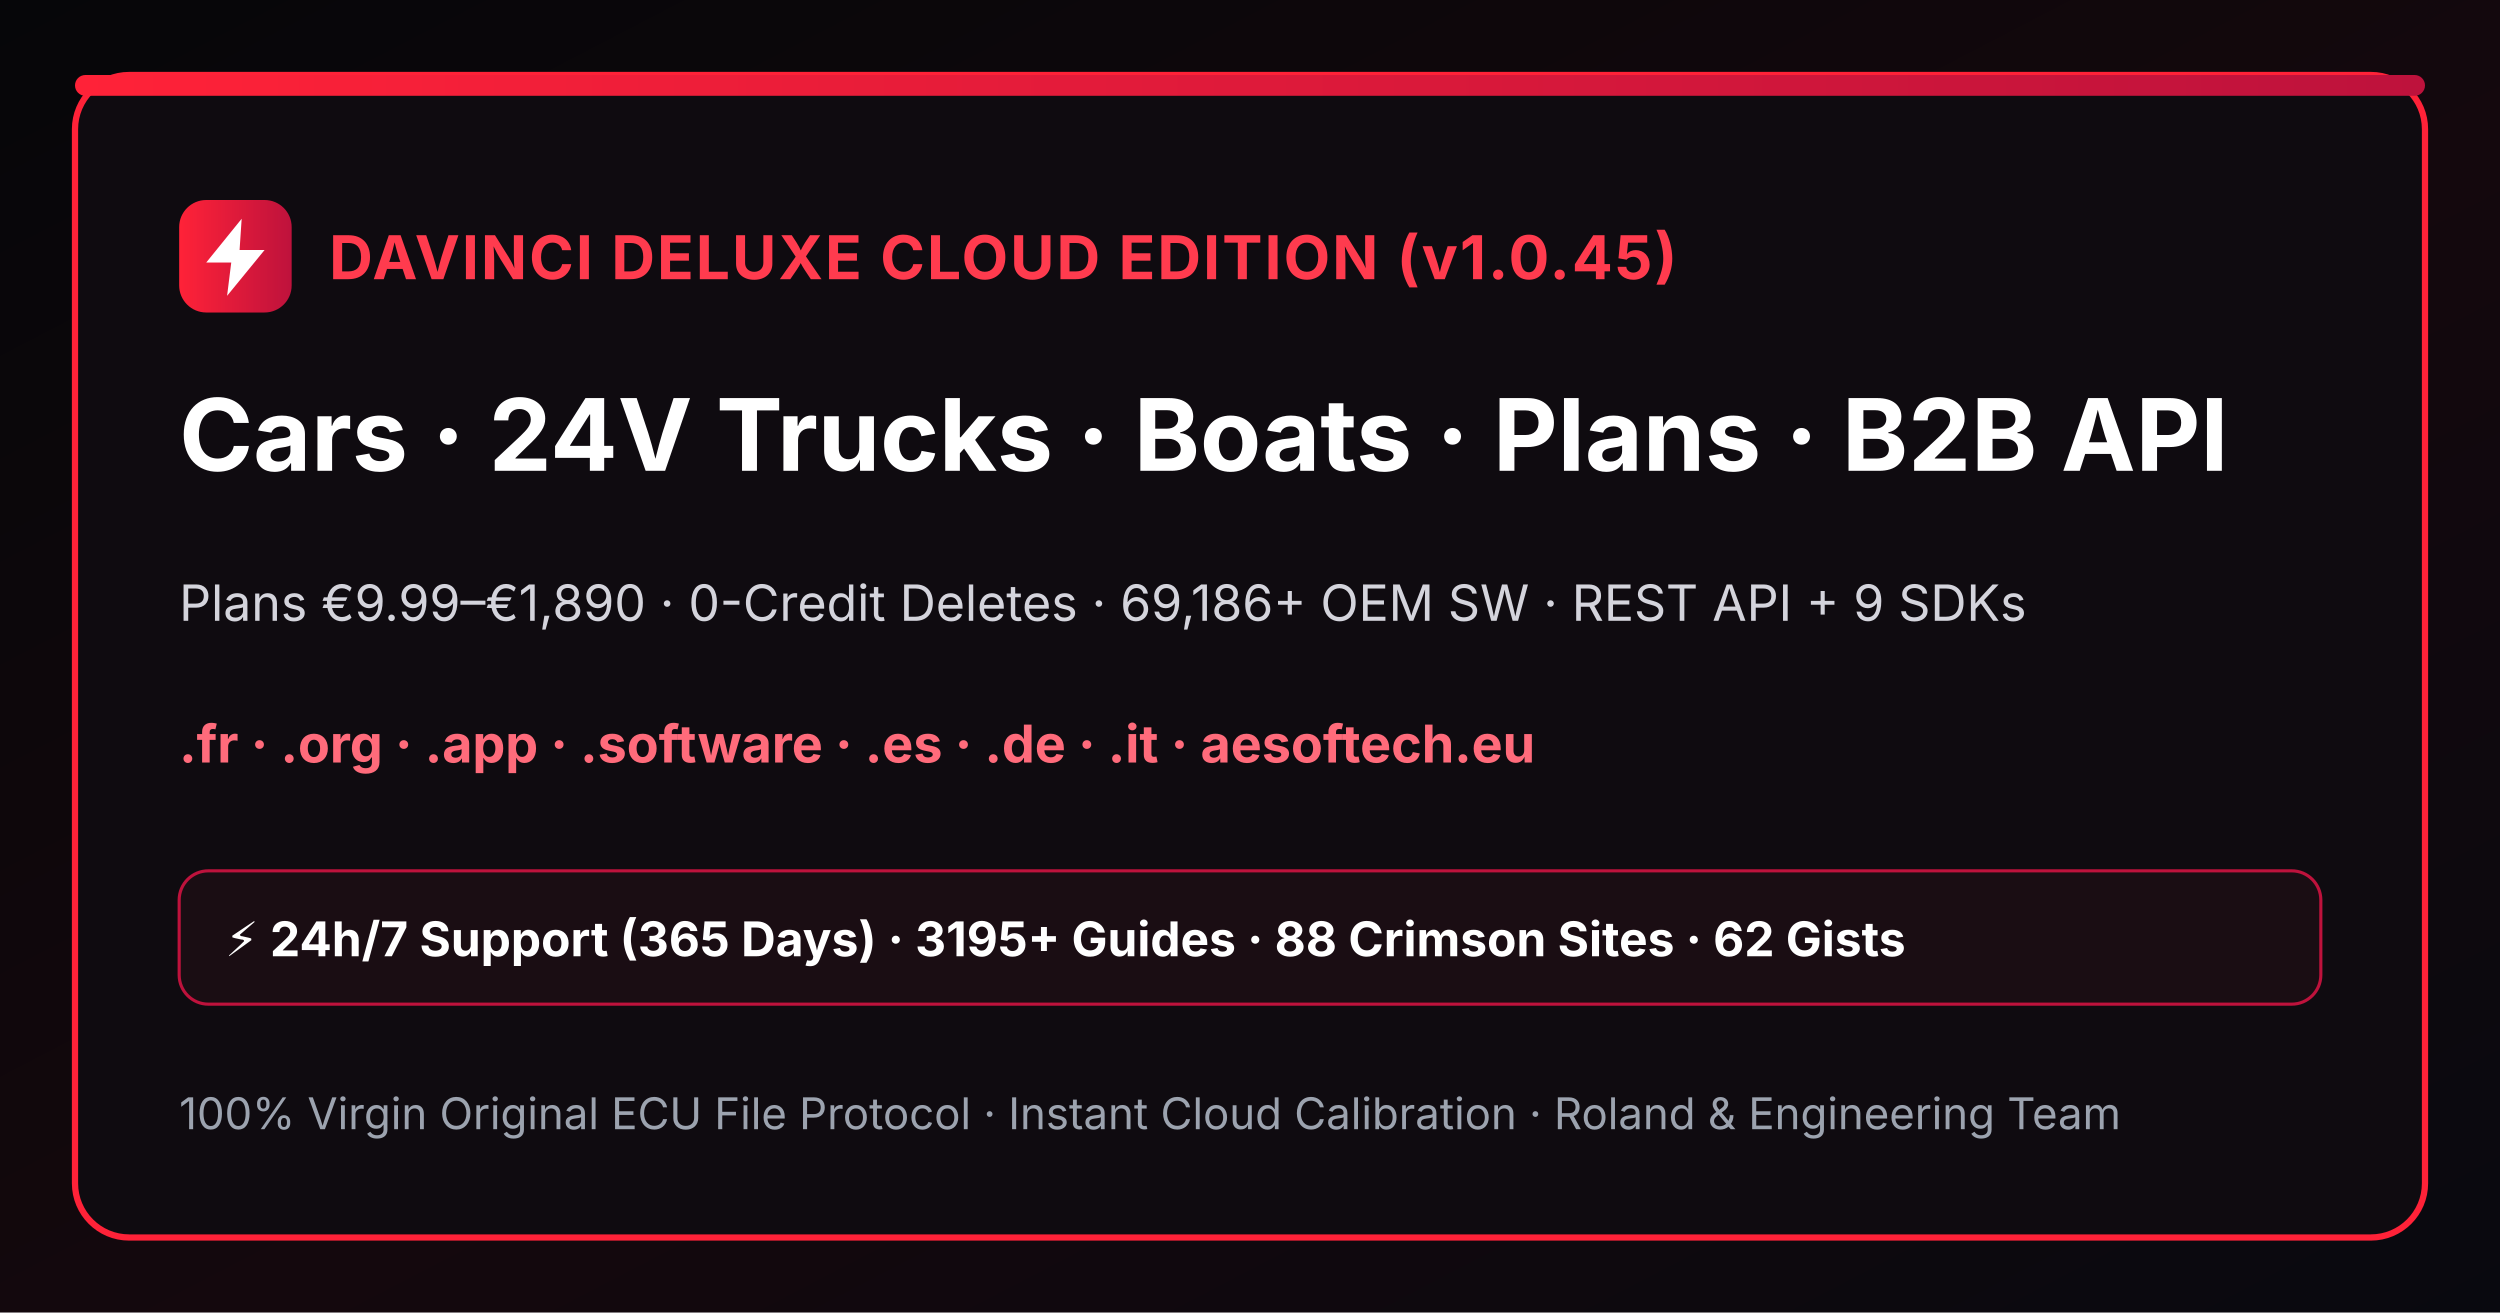
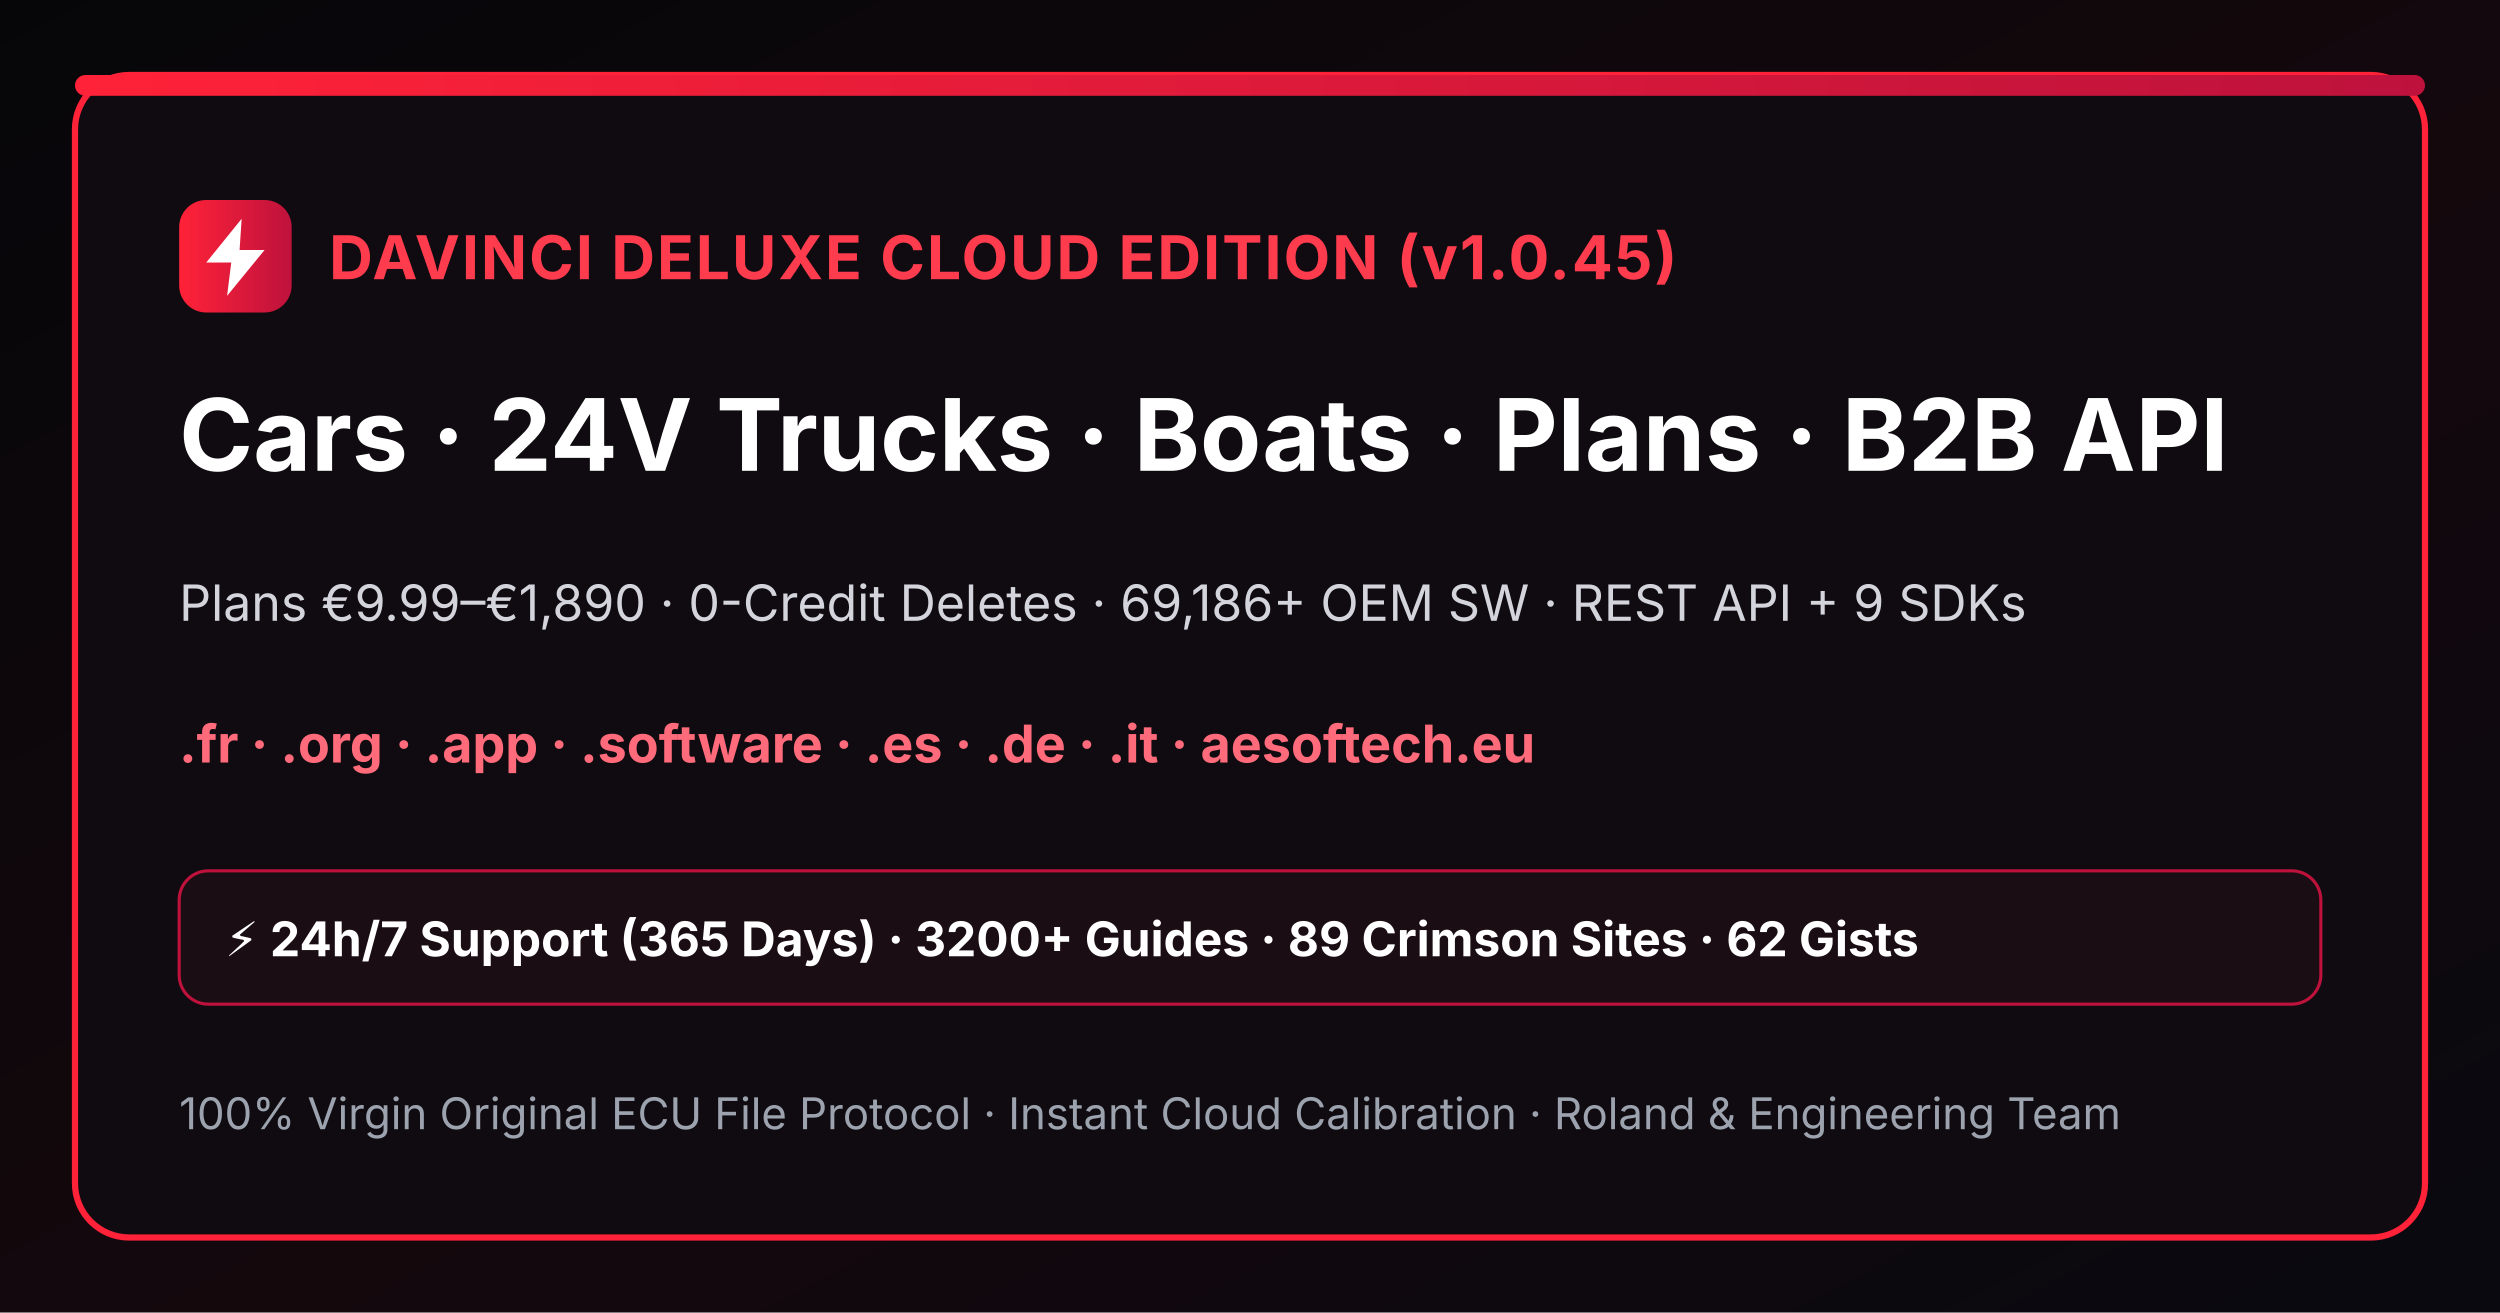
<svg xmlns="http://www.w3.org/2000/svg" width="1200" height="630" viewBox="0 0 1200 630">
  <defs>
    <linearGradient id="bgGrad" x1="0" y1="0" x2="1" y2="1">
      <stop offset="0%" stop-color="#060609" />
      <stop offset="55%" stop-color="#14080d" />
      <stop offset="100%" stop-color="#09090f" />
    </linearGradient>
    <linearGradient id="crimsonBar" x1="0" y1="0" x2="1" y2="0">
      <stop offset="0%" stop-color="#ff2238" />
      <stop offset="100%" stop-color="#be123c" />
    </linearGradient>
  </defs>
  <rect width="1200" height="630" fill="url(#bgGrad)" />
  <rect x="36" y="36" width="1128" height="558" rx="26" fill="#0f0b10" stroke="#ff2238" stroke-width="3" />
  <rect x="36" y="36" width="1128" height="10" rx="5" fill="url(#crimsonBar)" />
  <rect x="86" y="96" width="54" height="54" rx="13" fill="url(#crimsonBar)" />
  <path d="M116 105L99 126h12l-2 16 18-22h-12l1-15z" fill="#ffffff" />
  <text x="158" y="134" fill="#ff3b4e" font-family="Inter,Arial,sans-serif" font-size="29" font-weight="bold" letter-spacing="1">DAVINCI DELUXE CLOUD EDITION (v1.0.45)</text>
  <text x="86" y="226" fill="#ffffff" font-family="Inter,Arial,sans-serif" font-size="48" font-weight="bold">Cars · 24V Trucks · Boats · Plans · B2B API</text>
  <text x="86" y="298" fill="#d4d4dc" font-family="Inter,Arial,sans-serif" font-size="24">Plans €9.99–€1,890 · 0-Credit Deletes · 69,186+ OEM SW · REST API + 9 SDKs</text>
  <text x="86" y="366" fill="#ff6b7b" font-family="Inter,Arial,sans-serif" font-size="25" font-weight="bold">.fr · .org · .app · .software · .es · .de · .it · aesoftech.eu</text>
  <rect x="86" y="418" width="1028" height="64" rx="14" fill="#1a0d13" stroke="#be123c" stroke-width="1.5" />
-   <text x="108" y="459" fill="#ffffff" font-family="Inter,Arial,sans-serif" font-size="23" font-weight="bold">⚡ 24h/7 Support (365 Days) · 3195+ Guides · 88 Crimson Sites · 62 Gists</text>
+   <text x="108" y="459" fill="#ffffff" font-family="Inter,Arial,sans-serif" font-size="23" font-weight="bold">⚡ 24h/7 Support (365 Days) · 3200+ Guides · 89 Crimson Sites · 62 Gists</text>
  <text x="86" y="542" fill="#9ca3af" font-family="Inter,Arial,sans-serif" font-size="21">100% Virgin Original ECU File Protocol · Instant Cloud Calibration · Roland &amp; Engineering Team</text>
</svg>
